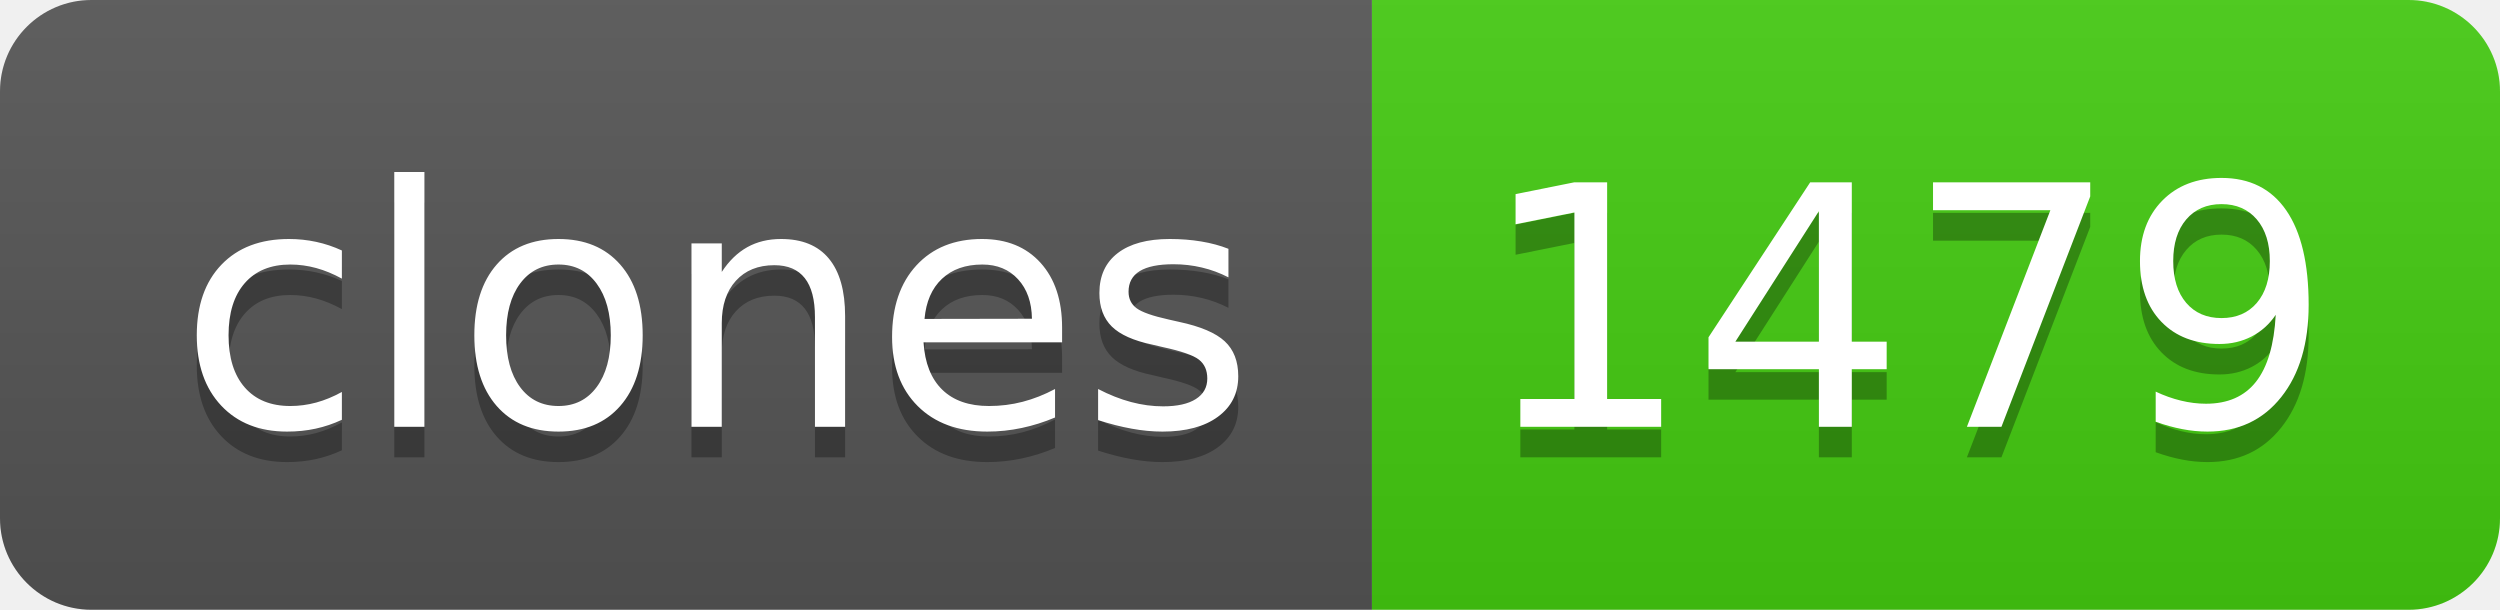
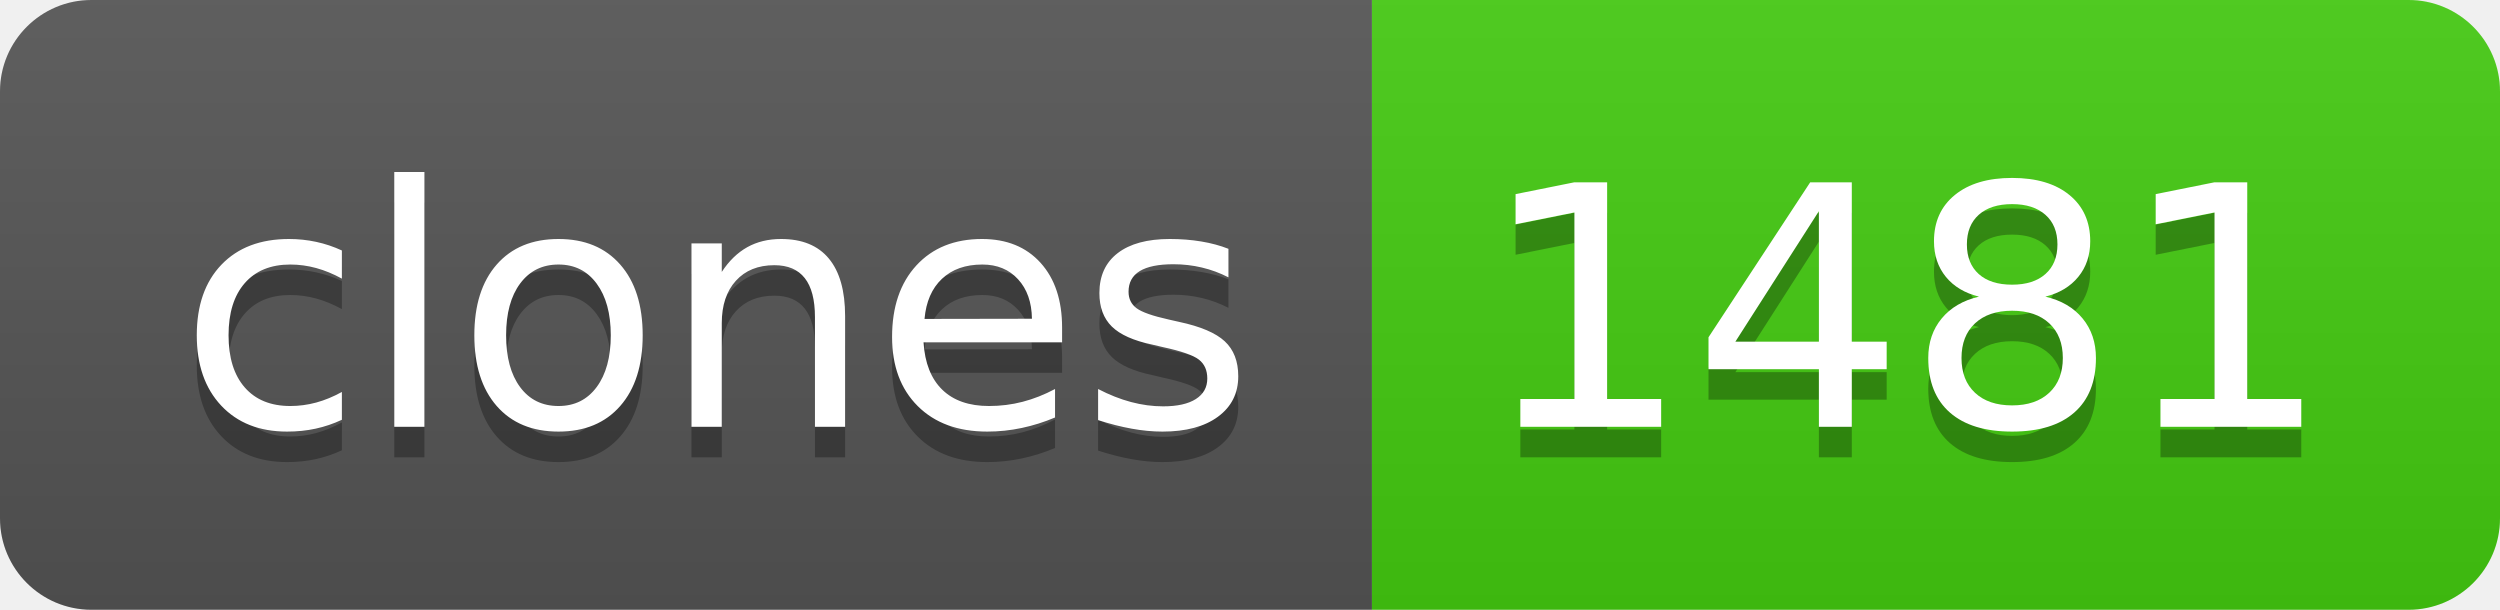
- <svg xmlns="http://www.w3.org/2000/svg" width="82" height="20" role="img" aria-label="clones: 1479">
+ <svg xmlns="http://www.w3.org/2000/svg" width="82" height="20" role="img" aria-label="clones: 1481">
  <linearGradient id="s" x2="0" y2="100%">
    <stop offset="0" stop-color="#bbb" stop-opacity=".1" />
    <stop offset="1" stop-opacity=".1" />
  </linearGradient>
  <clipPath id="r">
    <rect width="82" height="20" rx="3" fill="#fff" />
  </clipPath>
  <g clip-path="url(#r)">
    <rect width="45" height="20" fill="#555" />
    <rect x="45" width="37" height="20" fill="#4c1" />
    <rect width="82" height="20" fill="url(#s)" />
  </g>
  <g fill="#fff" text-anchor="middle" font-family="Verdana,Geneva,DejaVu Sans,sans-serif" text-rendering="geometricPrecision" font-size="110">
    <text aria-hidden="true" x="235" y="150" fill="#010101" fill-opacity=".3" transform="scale(.1)" textLength="350">clones</text>
    <text x="235" y="140" transform="scale(.1)" fill="#fff" textLength="350">clones</text>
-     <text aria-hidden="true" x="625" y="150" fill="#010101" fill-opacity=".3" transform="scale(.1)" textLength="270">1479</text>
-     <text x="625" y="140" transform="scale(.1)" fill="#fff" textLength="270">1479</text>
+     <text aria-hidden="true" x="625" y="150" fill="#010101" fill-opacity=".3" transform="scale(.1)" textLength="270">1481</text>
+     <text x="625" y="140" transform="scale(.1)" fill="#fff" textLength="270">1481</text>
  </g>
</svg>
